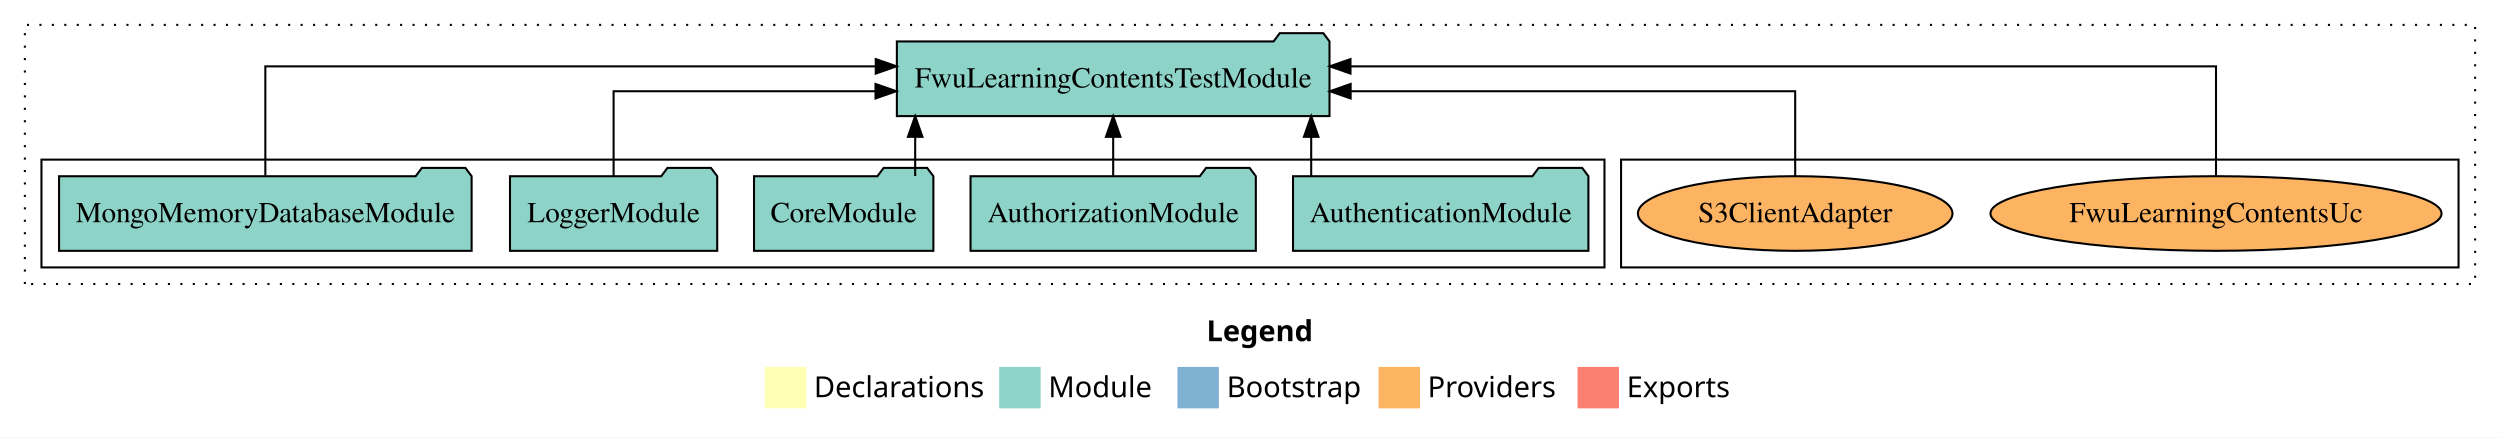
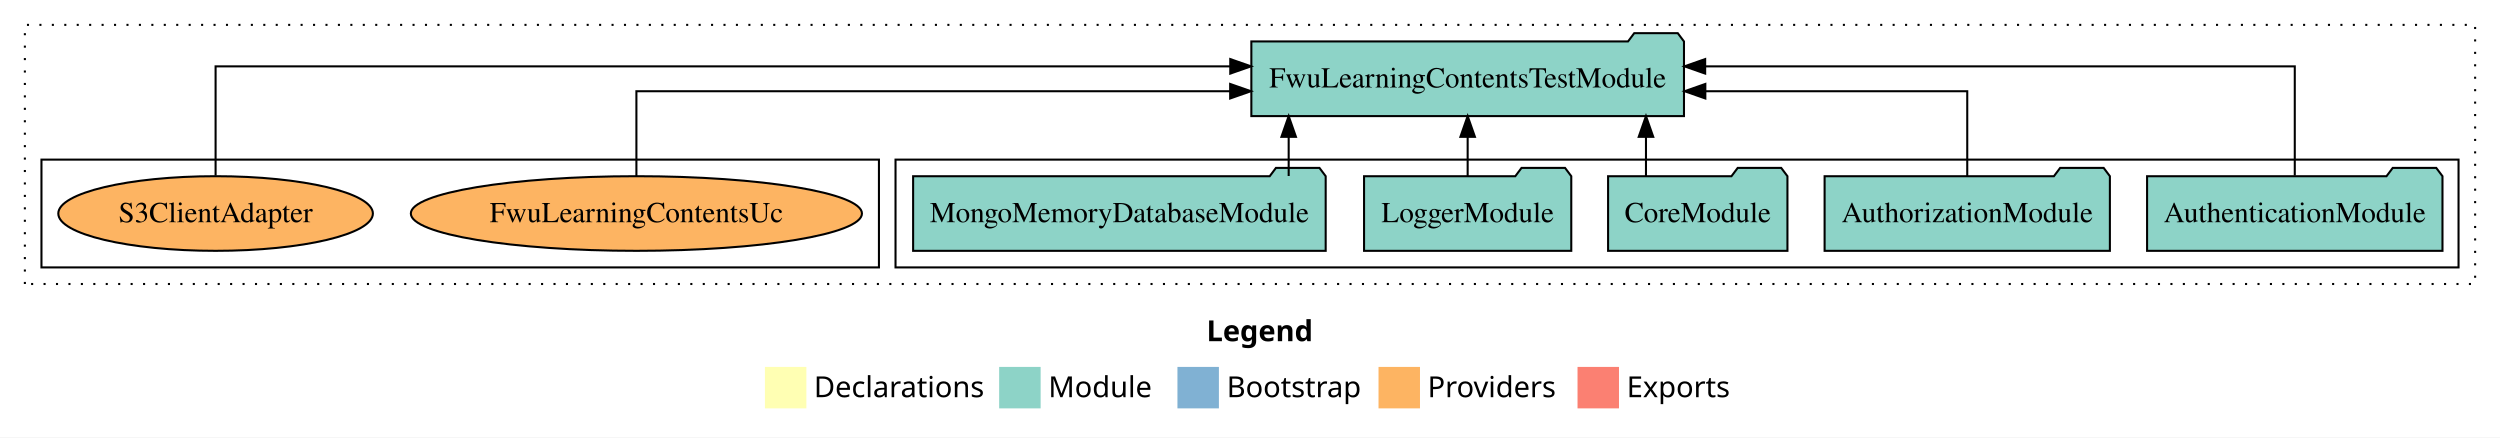
<svg xmlns="http://www.w3.org/2000/svg" width="1206pt" height="211pt" viewBox="0.00 0.00 1206.00 211.00">
  <g id="graph0" class="graph" transform="scale(1 1) rotate(0) translate(4 207)">
    <polygon fill="white" stroke="transparent" points="-4,4 -4,-207 1202,-207 1202,4 -4,4" />
    <text text-anchor="start" x="578.01" y="-42.4" font-family="Times-12" font-weight="bold" font-size="14.00">Legend</text>
    <polygon fill="#ffffb3" stroke="transparent" points="365,-10 365,-30 385,-30 385,-10 365,-10" />
    <text text-anchor="start" x="388.63" y="-15.4" font-family="Times-12" font-size="14.00">  Declarations</text>
    <polygon fill="#8dd3c7" stroke="transparent" points="478,-10 478,-30 498,-30 498,-10 478,-10" />
    <text text-anchor="start" x="501.73" y="-15.4" font-family="Times-12" font-size="14.00">  Module</text>
    <polygon fill="#80b1d3" stroke="transparent" points="564,-10 564,-30 584,-30 584,-10 564,-10" />
    <text text-anchor="start" x="587.78" y="-15.4" font-family="Times-12" font-size="14.00">  Bootstrap</text>
    <polygon fill="#fdb462" stroke="transparent" points="661,-10 661,-30 681,-30 681,-10 661,-10" />
    <text text-anchor="start" x="684.67" y="-15.4" font-family="Times-12" font-size="14.00">  Providers</text>
    <polygon fill="#fb8072" stroke="transparent" points="757,-10 757,-30 777,-30 777,-10 757,-10" />
    <text text-anchor="start" x="780.73" y="-15.4" font-family="Times-12" font-size="14.00">  Exports</text>
    <g id="clust1" class="cluster">
      <polygon fill="none" stroke="black" stroke-dasharray="1,5" points="8,-70 8,-195 1190,-195 1190,-70 8,-70" />
    </g>
+     <g id="clust3" class="cluster">
+       <polygon fill="none" stroke="black" points="428,-78 428,-130 1182,-130 1182,-78 428,-78" />
+     </g>
    <g id="clust6" class="cluster">
-       <polygon fill="none" stroke="black" points="778,-78 778,-130 1182,-130 1182,-78 778,-78" />
-     </g>
-     <g id="clust3" class="cluster">
-       <polygon fill="none" stroke="black" points="16,-78 16,-130 770,-130 770,-78 16,-78" />
+       <polygon fill="none" stroke="black" points="16,-78 16,-130 420,-130 420,-78 16,-78" />
    </g>
    <g id="node1" class="node">
-       <polygon fill="#8dd3c7" stroke="black" points="762.25,-122 759.25,-126 738.25,-126 735.25,-122 619.75,-122 619.75,-86 762.25,-86 762.25,-122" />
-       <text text-anchor="middle" x="691" y="-99.8" font-family="Times,serif" font-size="14.00">AuthenticationModule</text>
+       <polygon fill="#8dd3c7" stroke="black" points="1174.25,-122 1171.25,-126 1150.25,-126 1147.25,-122 1031.75,-122 1031.75,-86 1174.25,-86 1174.25,-122" />
+       <text text-anchor="middle" x="1103" y="-99.8" font-family="Times,serif" font-size="14.00">AuthenticationModule</text>
    </g>
    <g id="node6" class="node">
-       <polygon fill="#8dd3c7" stroke="black" points="637.35,-187 634.35,-191 613.35,-191 610.35,-187 428.65,-187 428.65,-151 637.35,-151 637.35,-187" />
-       <text text-anchor="middle" x="533" y="-164.8" font-family="Times,serif" font-size="14.00">FwuLearningContentsTestModule</text>
+       <polygon fill="#8dd3c7" stroke="black" points="808.35,-187 805.35,-191 784.35,-191 781.35,-187 599.65,-187 599.65,-151 808.35,-151 808.35,-187" />
+       <text text-anchor="middle" x="704" y="-164.8" font-family="Times,serif" font-size="14.00">FwuLearningContentsTestModule</text>
    </g>
    <g id="edge1" class="edge">
-       <path fill="none" stroke="black" d="M628.52,-122.11C628.52,-122.11 628.52,-140.99 628.52,-140.99" />
-       <polygon fill="black" stroke="black" points="625.02,-140.99 628.52,-150.99 632.02,-140.99 625.02,-140.99" />
+       <path fill="none" stroke="black" d="M1103,-122.28C1103,-143.32 1103,-175 1103,-175 1103,-175 818.57,-175 818.57,-175" />
+       <polygon fill="black" stroke="black" points="818.57,-171.5 808.57,-175 818.57,-178.5 818.57,-171.5" />
    </g>
    <g id="node2" class="node">
-       <polygon fill="#8dd3c7" stroke="black" points="601.81,-122 598.81,-126 577.81,-126 574.81,-122 464.19,-122 464.19,-86 601.81,-86 601.81,-122" />
-       <text text-anchor="middle" x="533" y="-99.8" font-family="Times,serif" font-size="14.00">AuthorizationModule</text>
+       <polygon fill="#8dd3c7" stroke="black" points="1013.81,-122 1010.81,-126 989.81,-126 986.81,-122 876.19,-122 876.19,-86 1013.81,-86 1013.81,-122" />
+       <text text-anchor="middle" x="945" y="-99.8" font-family="Times,serif" font-size="14.00">AuthorizationModule</text>
    </g>
    <g id="edge2" class="edge">
-       <path fill="none" stroke="black" d="M533,-122.11C533,-122.11 533,-140.99 533,-140.99" />
-       <polygon fill="black" stroke="black" points="529.5,-140.99 533,-150.99 536.5,-140.99 529.5,-140.99" />
+       <path fill="none" stroke="black" d="M945,-122.02C945,-139.37 945,-163 945,-163 945,-163 818.65,-163 818.65,-163" />
+       <polygon fill="black" stroke="black" points="818.65,-159.5 808.65,-163 818.65,-166.5 818.65,-159.5" />
    </g>
    <g id="node3" class="node">
-       <polygon fill="#8dd3c7" stroke="black" points="446.26,-122 443.26,-126 422.26,-126 419.26,-122 359.74,-122 359.74,-86 446.26,-86 446.26,-122" />
-       <text text-anchor="middle" x="403" y="-99.8" font-family="Times,serif" font-size="14.00">CoreModule</text>
+       <polygon fill="#8dd3c7" stroke="black" points="858.26,-122 855.26,-126 834.26,-126 831.26,-122 771.74,-122 771.74,-86 858.26,-86 858.26,-122" />
+       <text text-anchor="middle" x="815" y="-99.8" font-family="Times,serif" font-size="14.00">CoreModule</text>
    </g>
    <g id="edge3" class="edge">
-       <path fill="none" stroke="black" d="M437.48,-122.11C437.48,-122.11 437.48,-140.99 437.48,-140.99" />
-       <polygon fill="black" stroke="black" points="433.98,-140.99 437.48,-150.99 440.98,-140.99 433.98,-140.99" />
+       <path fill="none" stroke="black" d="M790.02,-122.11C790.02,-122.11 790.02,-140.99 790.02,-140.99" />
+       <polygon fill="black" stroke="black" points="786.52,-140.99 790.02,-150.99 793.52,-140.99 786.52,-140.99" />
    </g>
    <g id="node4" class="node">
-       <polygon fill="#8dd3c7" stroke="black" points="341.98,-122 338.98,-126 317.98,-126 314.98,-122 242.02,-122 242.02,-86 341.98,-86 341.98,-122" />
-       <text text-anchor="middle" x="292" y="-99.8" font-family="Times,serif" font-size="14.00">LoggerModule</text>
+       <polygon fill="#8dd3c7" stroke="black" points="753.98,-122 750.98,-126 729.98,-126 726.98,-122 654.02,-122 654.02,-86 753.98,-86 753.98,-122" />
+       <text text-anchor="middle" x="704" y="-99.8" font-family="Times,serif" font-size="14.00">LoggerModule</text>
    </g>
    <g id="edge4" class="edge">
-       <path fill="none" stroke="black" d="M292,-122.02C292,-139.37 292,-163 292,-163 292,-163 418.35,-163 418.35,-163" />
-       <polygon fill="black" stroke="black" points="418.35,-166.5 428.35,-163 418.35,-159.5 418.35,-166.5" />
+       <path fill="none" stroke="black" d="M704,-122.11C704,-122.11 704,-140.99 704,-140.99" />
+       <polygon fill="black" stroke="black" points="700.5,-140.99 704,-150.99 707.5,-140.99 700.5,-140.99" />
    </g>
    <g id="node5" class="node">
-       <polygon fill="#8dd3c7" stroke="black" points="223.51,-122 220.51,-126 199.51,-126 196.51,-122 24.49,-122 24.49,-86 223.51,-86 223.51,-122" />
-       <text text-anchor="middle" x="124" y="-99.8" font-family="Times,serif" font-size="14.00">MongoMemoryDatabaseModule</text>
+       <polygon fill="#8dd3c7" stroke="black" points="635.51,-122 632.51,-126 611.51,-126 608.51,-122 436.49,-122 436.49,-86 635.51,-86 635.51,-122" />
+       <text text-anchor="middle" x="536" y="-99.8" font-family="Times,serif" font-size="14.00">MongoMemoryDatabaseModule</text>
    </g>
    <g id="edge5" class="edge">
-       <path fill="none" stroke="black" d="M124,-122.28C124,-143.32 124,-175 124,-175 124,-175 418.47,-175 418.47,-175" />
-       <polygon fill="black" stroke="black" points="418.47,-178.5 428.47,-175 418.47,-171.5 418.47,-178.5" />
+       <path fill="none" stroke="black" d="M617.66,-122.11C617.66,-122.11 617.66,-140.99 617.66,-140.99" />
+       <polygon fill="black" stroke="black" points="614.16,-140.99 617.66,-150.99 621.16,-140.99 614.16,-140.99" />
    </g>
    <g id="node7" class="node">
-       <ellipse fill="#fdb462" stroke="black" cx="1065" cy="-104" rx="108.81" ry="18" />
-       <text text-anchor="middle" x="1065" y="-99.8" font-family="Times,serif" font-size="14.00">FwuLearningContentsUc</text>
+       <ellipse fill="#fdb462" stroke="black" cx="303" cy="-104" rx="108.81" ry="18" />
+       <text text-anchor="middle" x="303" y="-99.8" font-family="Times,serif" font-size="14.00">FwuLearningContentsUc</text>
    </g>
    <g id="edge6" class="edge">
-       <path fill="none" stroke="black" d="M1065,-122.28C1065,-143.32 1065,-175 1065,-175 1065,-175 647.47,-175 647.47,-175" />
-       <polygon fill="black" stroke="black" points="647.47,-171.5 637.47,-175 647.47,-178.5 647.47,-171.5" />
+       <path fill="none" stroke="black" d="M303,-122.02C303,-139.37 303,-163 303,-163 303,-163 589.43,-163 589.43,-163" />
+       <polygon fill="black" stroke="black" points="589.43,-166.5 599.43,-163 589.43,-159.5 589.43,-166.5" />
    </g>
    <g id="node8" class="node">
-       <ellipse fill="#fdb462" stroke="black" cx="862" cy="-104" rx="75.88" ry="18" />
-       <text text-anchor="middle" x="862" y="-99.8" font-family="Times,serif" font-size="14.00">S3ClientAdapter</text>
+       <ellipse fill="#fdb462" stroke="black" cx="100" cy="-104" rx="75.88" ry="18" />
+       <text text-anchor="middle" x="100" y="-99.8" font-family="Times,serif" font-size="14.00">S3ClientAdapter</text>
    </g>
    <g id="edge7" class="edge">
-       <path fill="none" stroke="black" d="M862,-122.02C862,-139.37 862,-163 862,-163 862,-163 647.55,-163 647.55,-163" />
-       <polygon fill="black" stroke="black" points="647.55,-159.5 637.55,-163 647.55,-166.5 647.55,-159.5" />
+       <path fill="none" stroke="black" d="M100,-122.28C100,-143.32 100,-175 100,-175 100,-175 589.48,-175 589.48,-175" />
+       <polygon fill="black" stroke="black" points="589.48,-178.5 599.48,-175 589.48,-171.5 589.48,-178.5" />
    </g>
  </g>
</svg>
